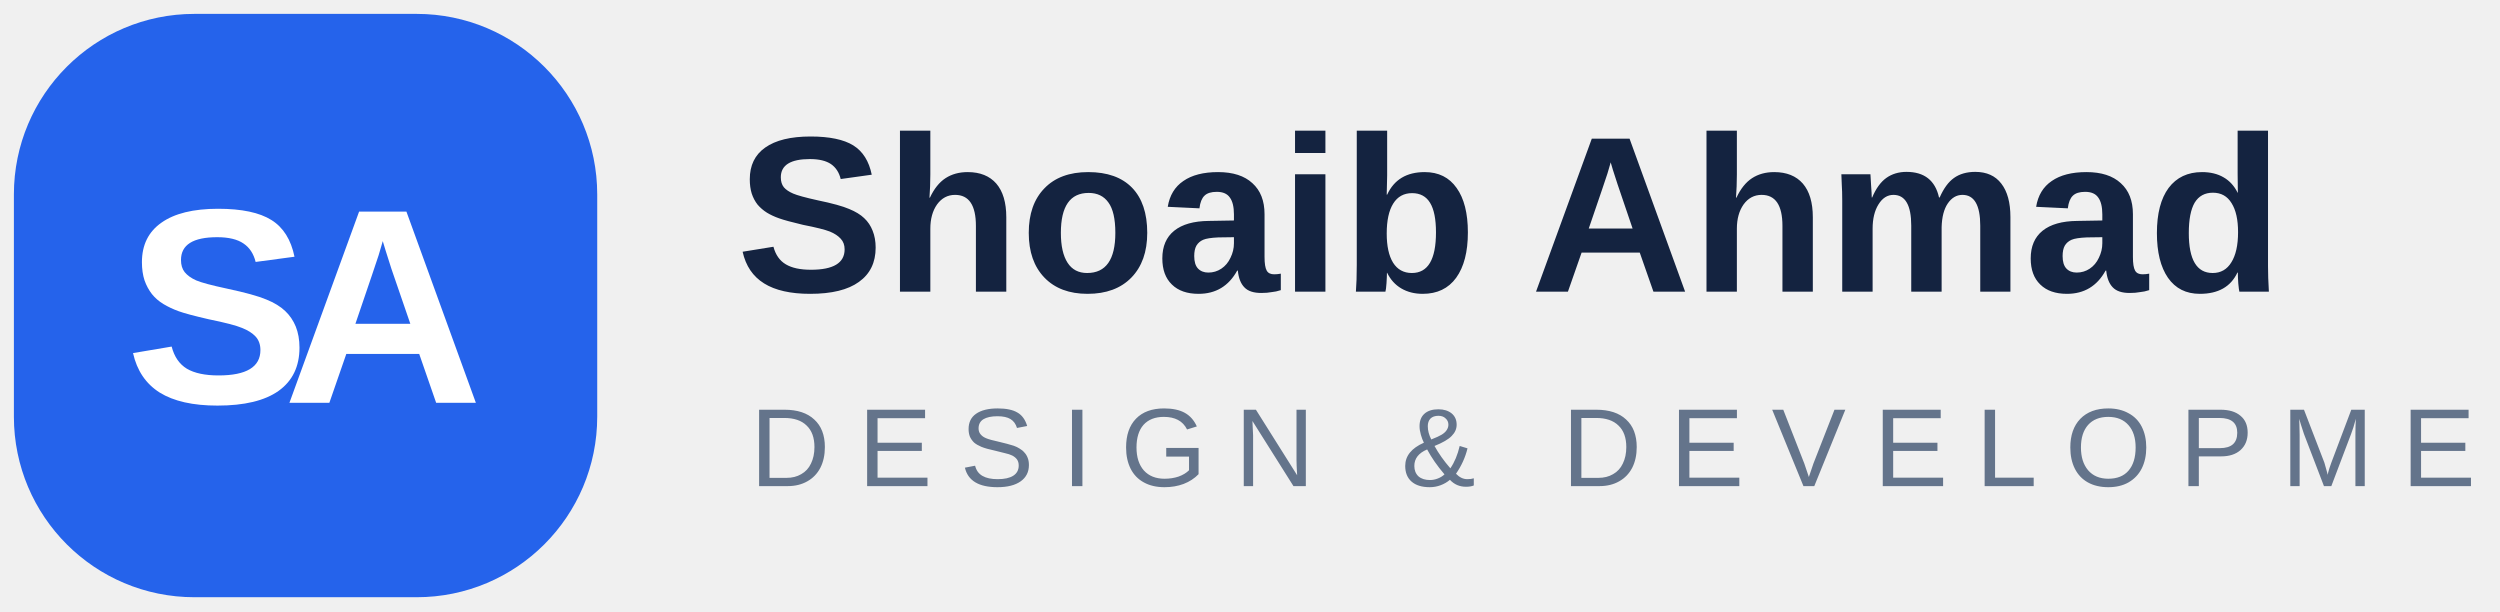
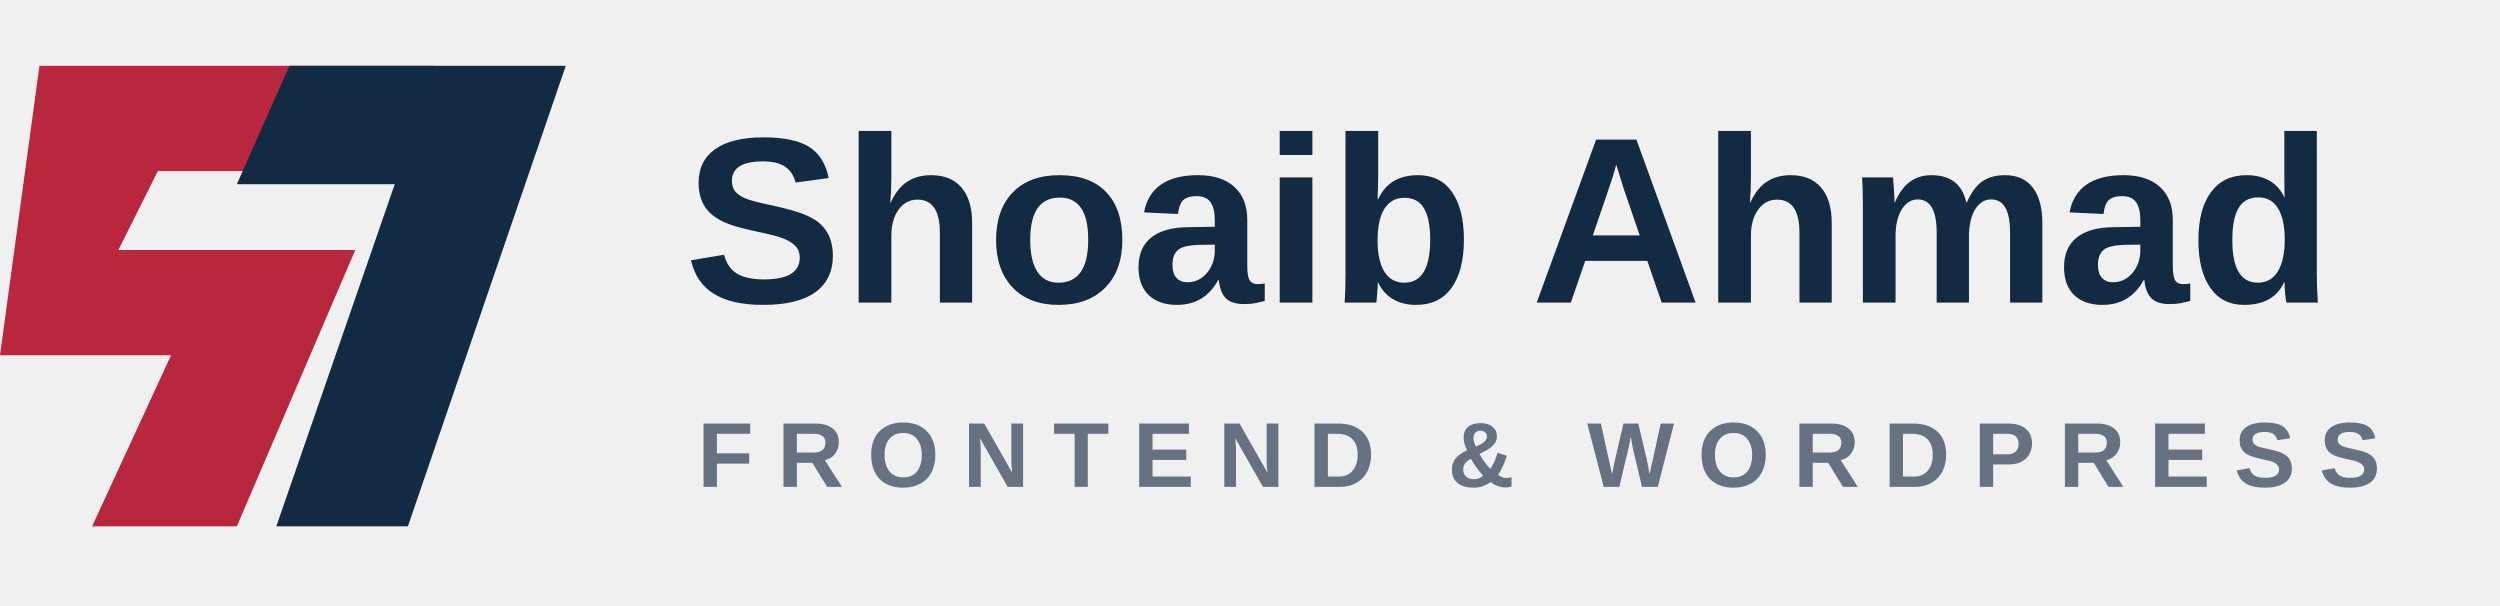
- <svg xmlns="http://www.w3.org/2000/svg" width="180" height="44" viewBox="0 0 180 44">
-   <rect x="1" y="1" width="42" height="42" rx="13" fill="#2563eb" />
-   <text x="9" y="29" font-family="Arial,sans-serif" font-size="20" font-weight="700" fill="white" letter-spacing="-2">SA</text>
-   <text x="53" y="21" font-family="Arial,sans-serif" font-size="16" font-weight="700" fill="#142340">Shoaib Ahmad</text>
-   <text x="54" y="35" font-family="Arial,sans-serif" font-size="8" letter-spacing="2" fill="#64748b">DESIGN &amp; DEVELOPMENT</text>
+ <svg xmlns="http://www.w3.org/2000/svg" width="190" height="46" viewBox="0 0 190 46">
+   <path d="M3 5H33L27 13H12L9 19H27L18 40H7L13 27H0Z" fill="#b8273e" />
+   <path d="M22 5H43L31 40H21L30 14H18Z" fill="#132a43" />
+   <text x="52" y="23" font-family="Arial,sans-serif" font-size="18" font-weight="800" fill="#132a43">Shoaib Ahmad</text>
+   <text x="53" y="37" font-family="Arial,sans-serif" font-size="7" font-weight="600" letter-spacing="1.8" fill="#667181">FRONTEND &amp; WORDPRESS</text>
</svg>
